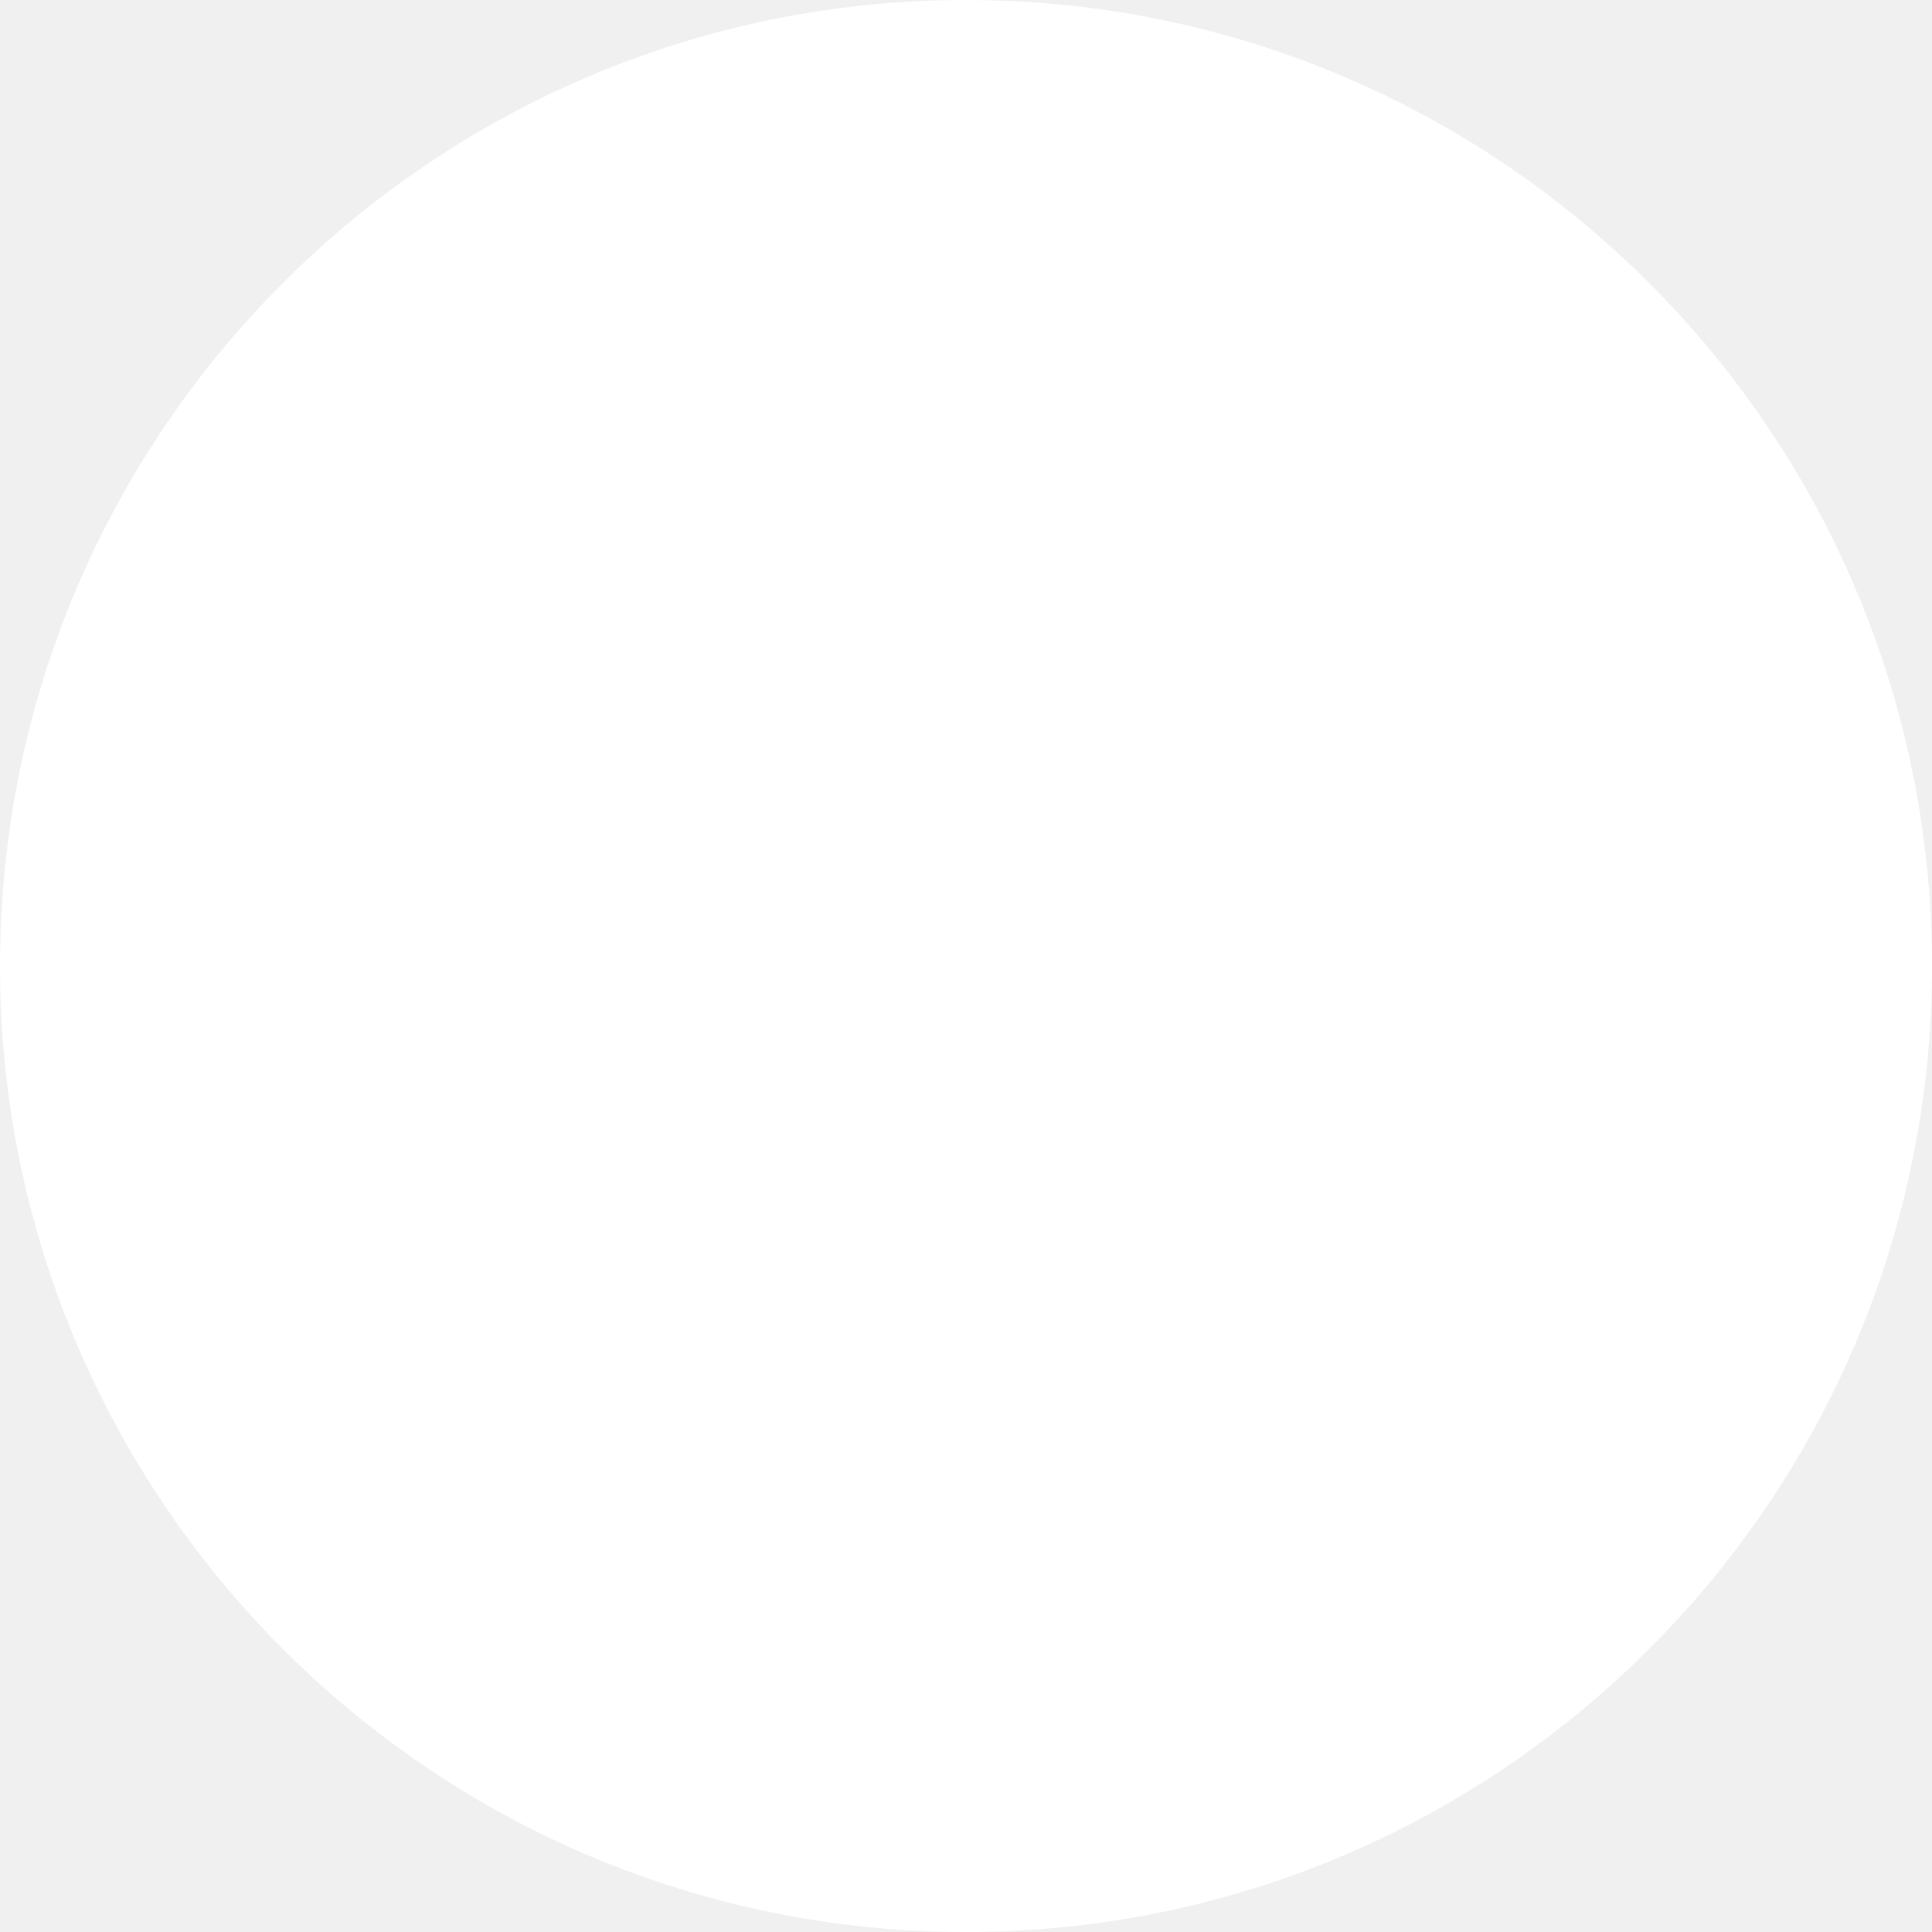
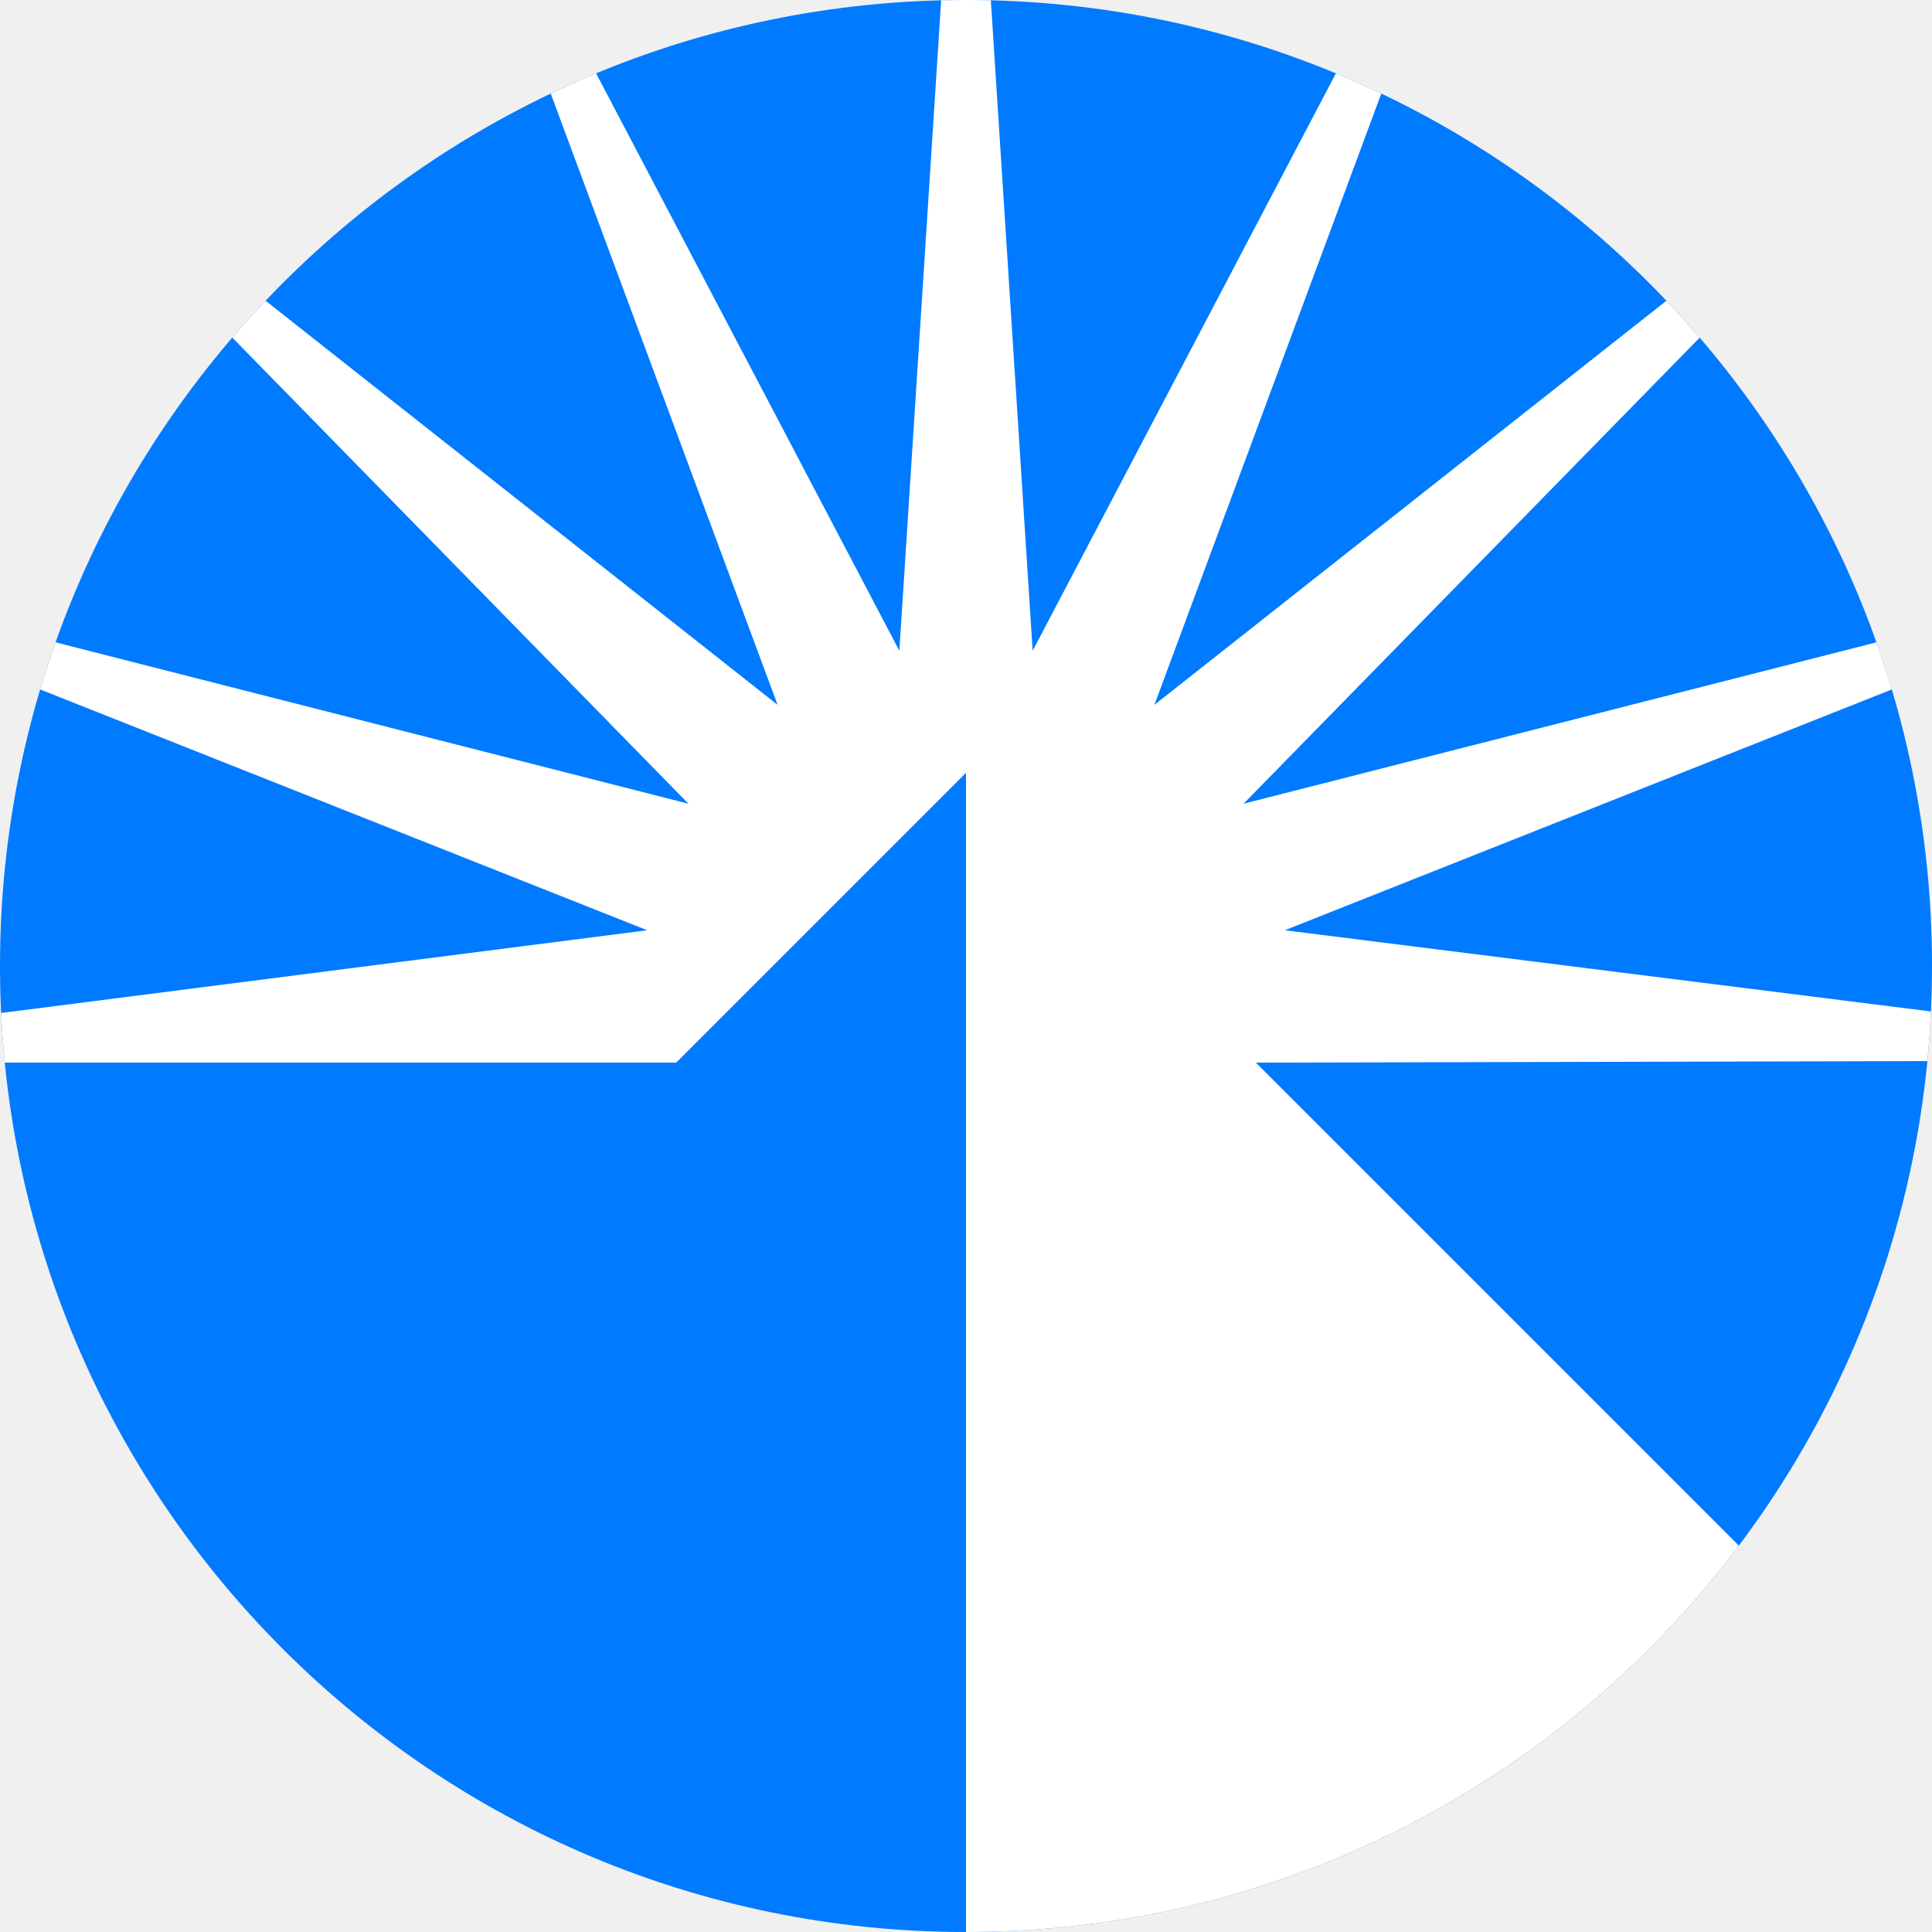
- <svg xmlns="http://www.w3.org/2000/svg" width="32" height="32" viewBox="0 0 32 32" fill="none">
-   <rect width="32" height="32" rx="16" fill="white" />
+ <svg xmlns="http://www.w3.org/2000/svg" width="40" height="40" viewBox="0 0 40 40" fill="none">
+   <g clip-path="url(#clip0_56_64)">
+     <path d="M0 19.2C0 12.479 0 9.119 1.308 6.552C2.458 4.294 4.294 2.458 6.552 1.308C9.119 0 12.479 0 19.2 0H20.8C27.521 0 30.881 0 33.448 1.308C35.706 2.458 37.542 4.294 38.692 6.552C40 9.119 40 12.479 40 19.2V20.8C40 27.521 40 30.881 38.692 33.448C37.542 35.706 35.706 37.542 33.448 38.692C30.881 40 27.521 40 20.8 40H19.2C12.479 40 9.119 40 6.552 38.692C4.294 37.542 2.458 35.706 1.308 33.448C0 30.881 0 27.521 0 20.8V19.2Z" fill="#007AFF" />
+     <path fill-rule="evenodd" clip-rule="evenodd" d="M20.514 0L21.38 13.473L28.382 0.141C28.678 0.162 28.962 0.186 29.237 0.215L23.901 14.593L37.099 4.176C37.231 4.33 37.359 4.487 37.483 4.647L25.747 16.64L39.935 13.022C39.947 13.324 39.956 13.636 39.964 13.959L26.6 19.26L40 20.944C40 21.295 40 21.636 40 21.968L26.311 22H26L38.246 34.246C37.093 36.139 35.433 37.68 33.448 38.692C30.881 40 27.521 40 20.8 40H20V22V16L14 22H13.689H0C4.2275e-05 21.668 5.2804e-06 21.326 0 20.976L13.4 19.26L0.036 13.959C0.044 13.636 0.053 13.324 0.065 13.022L14.253 16.64L2.517 4.647C2.641 4.487 2.769 4.33 2.901 4.176L16.099 14.593L10.763 0.215C11.037 0.186 11.322 0.162 11.618 0.141L18.62 13.473L19.486 0H20.514Z" fill="white" />
+   </g>
+   <defs>
+     <clipPath id="clip0_56_64">
+       <rect width="40" height="40" rx="20" fill="white" />
+     </clipPath>
+   </defs>
</svg>
